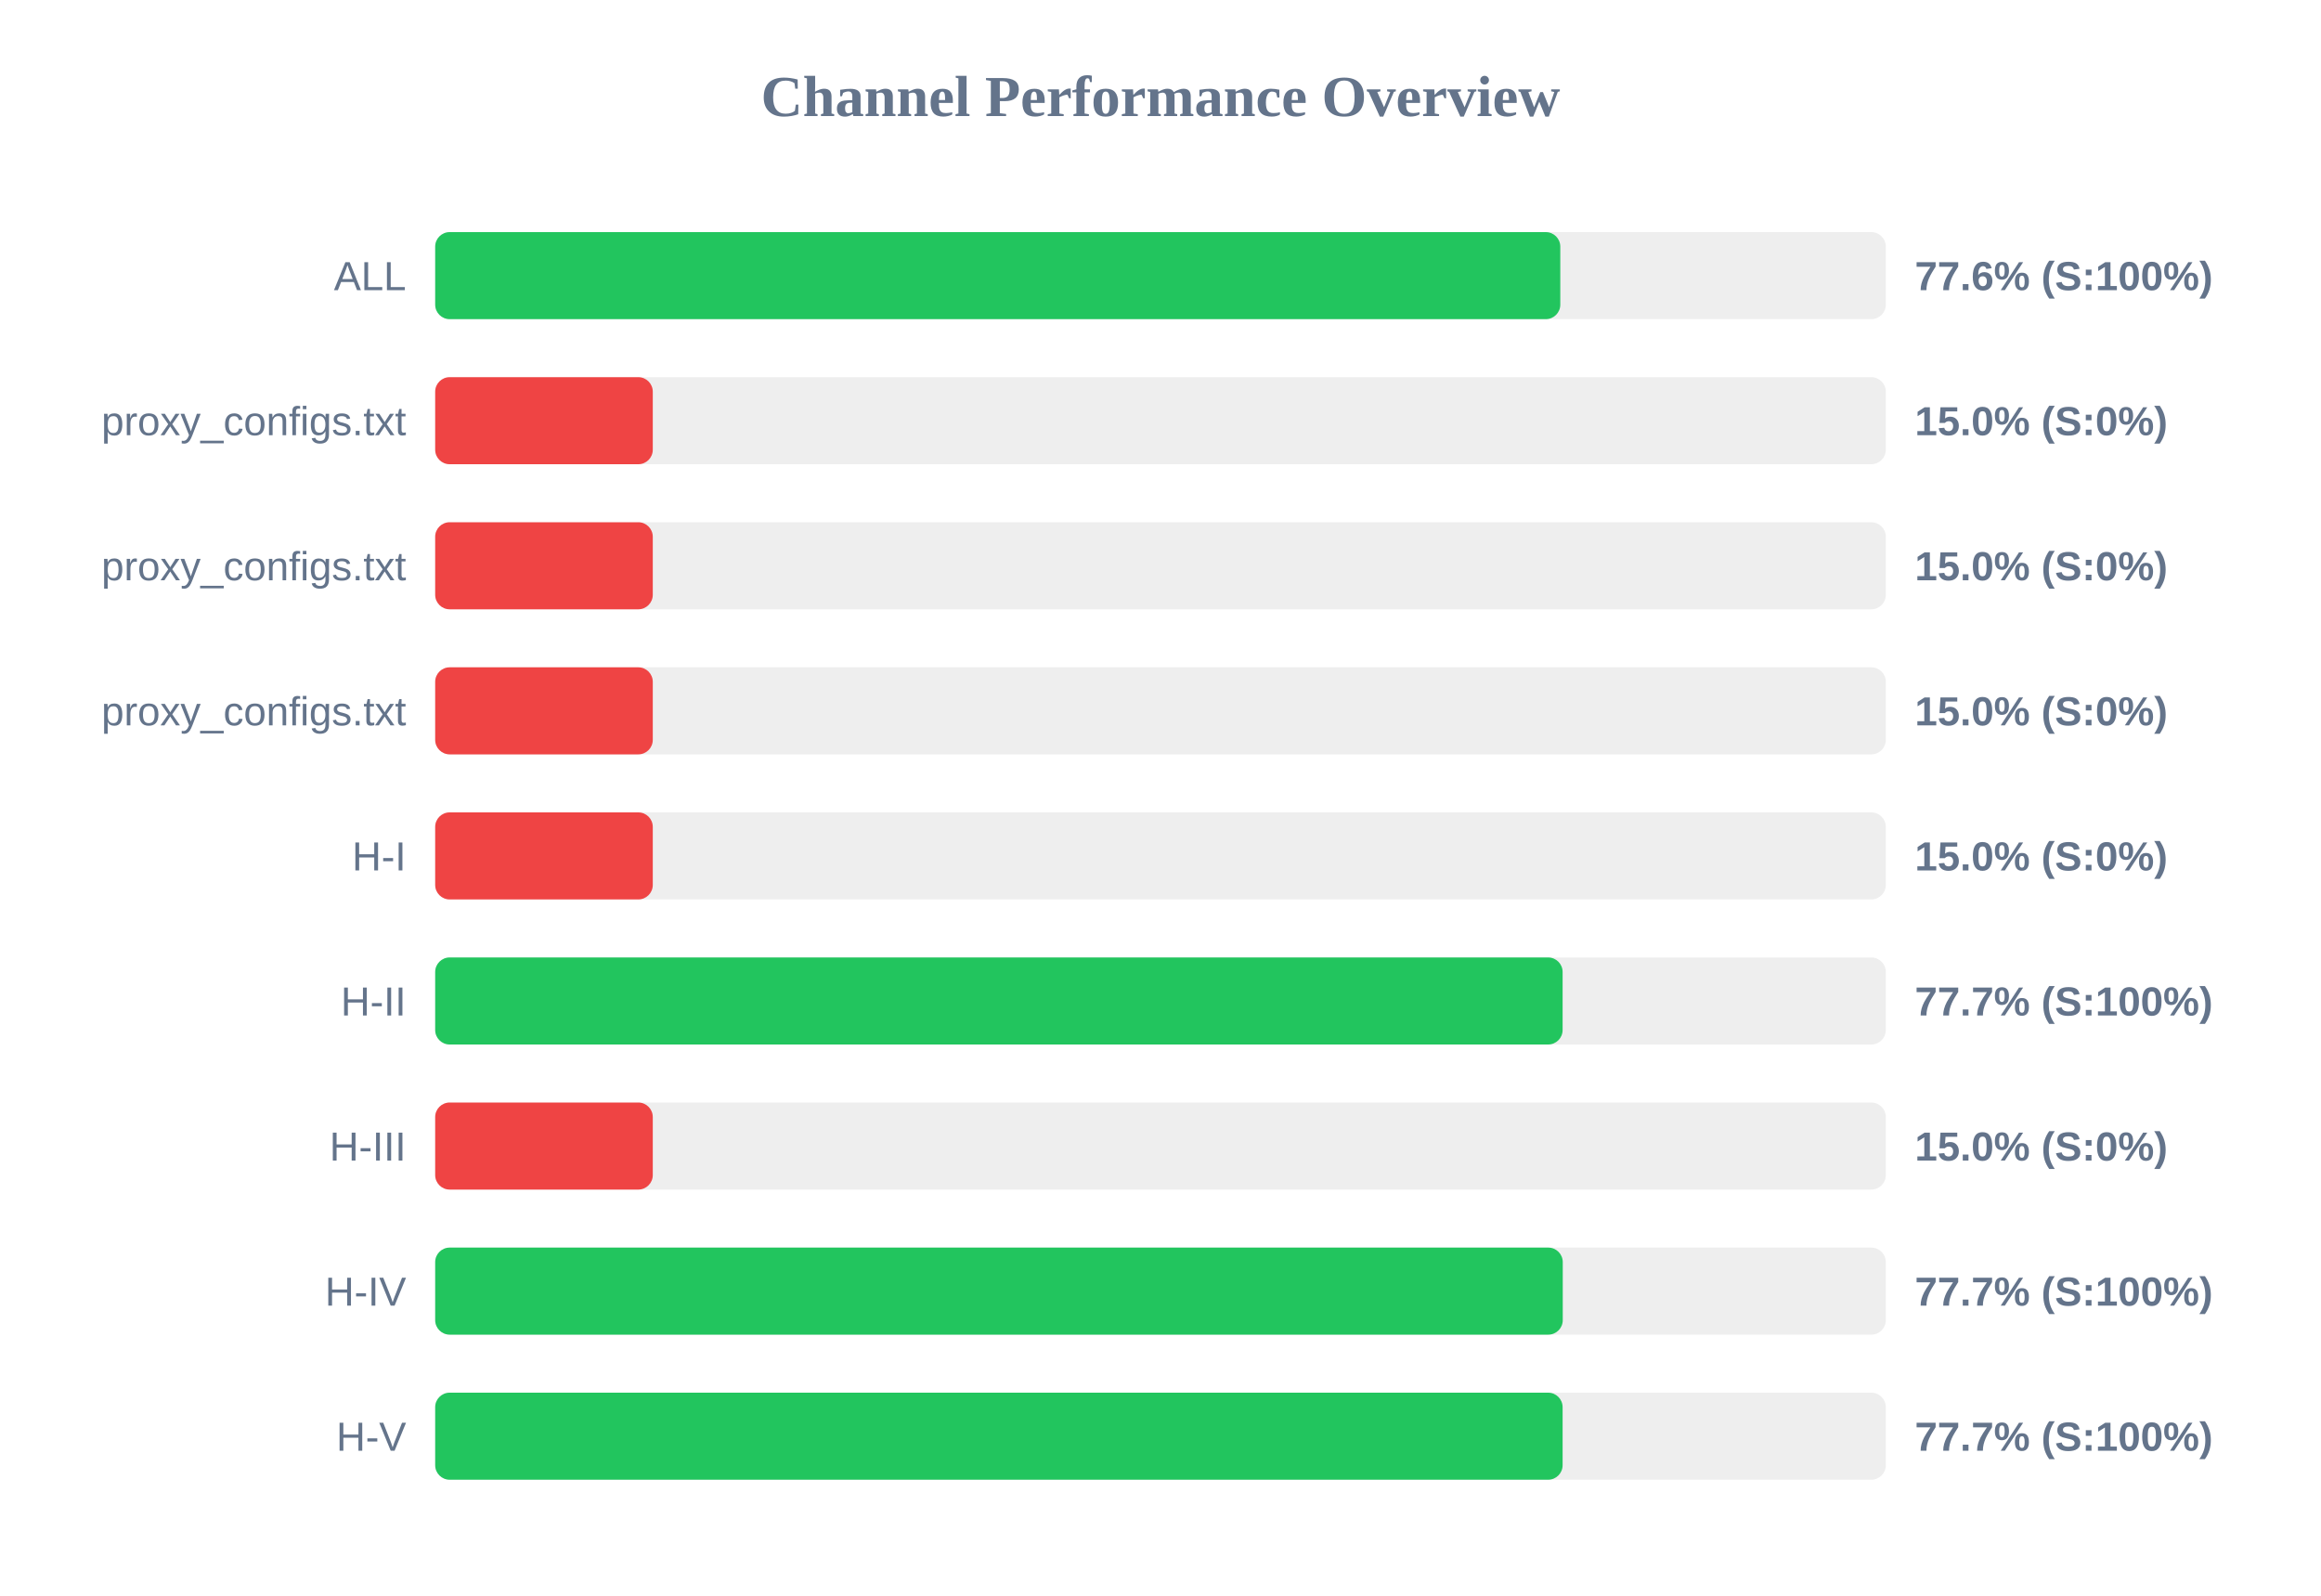
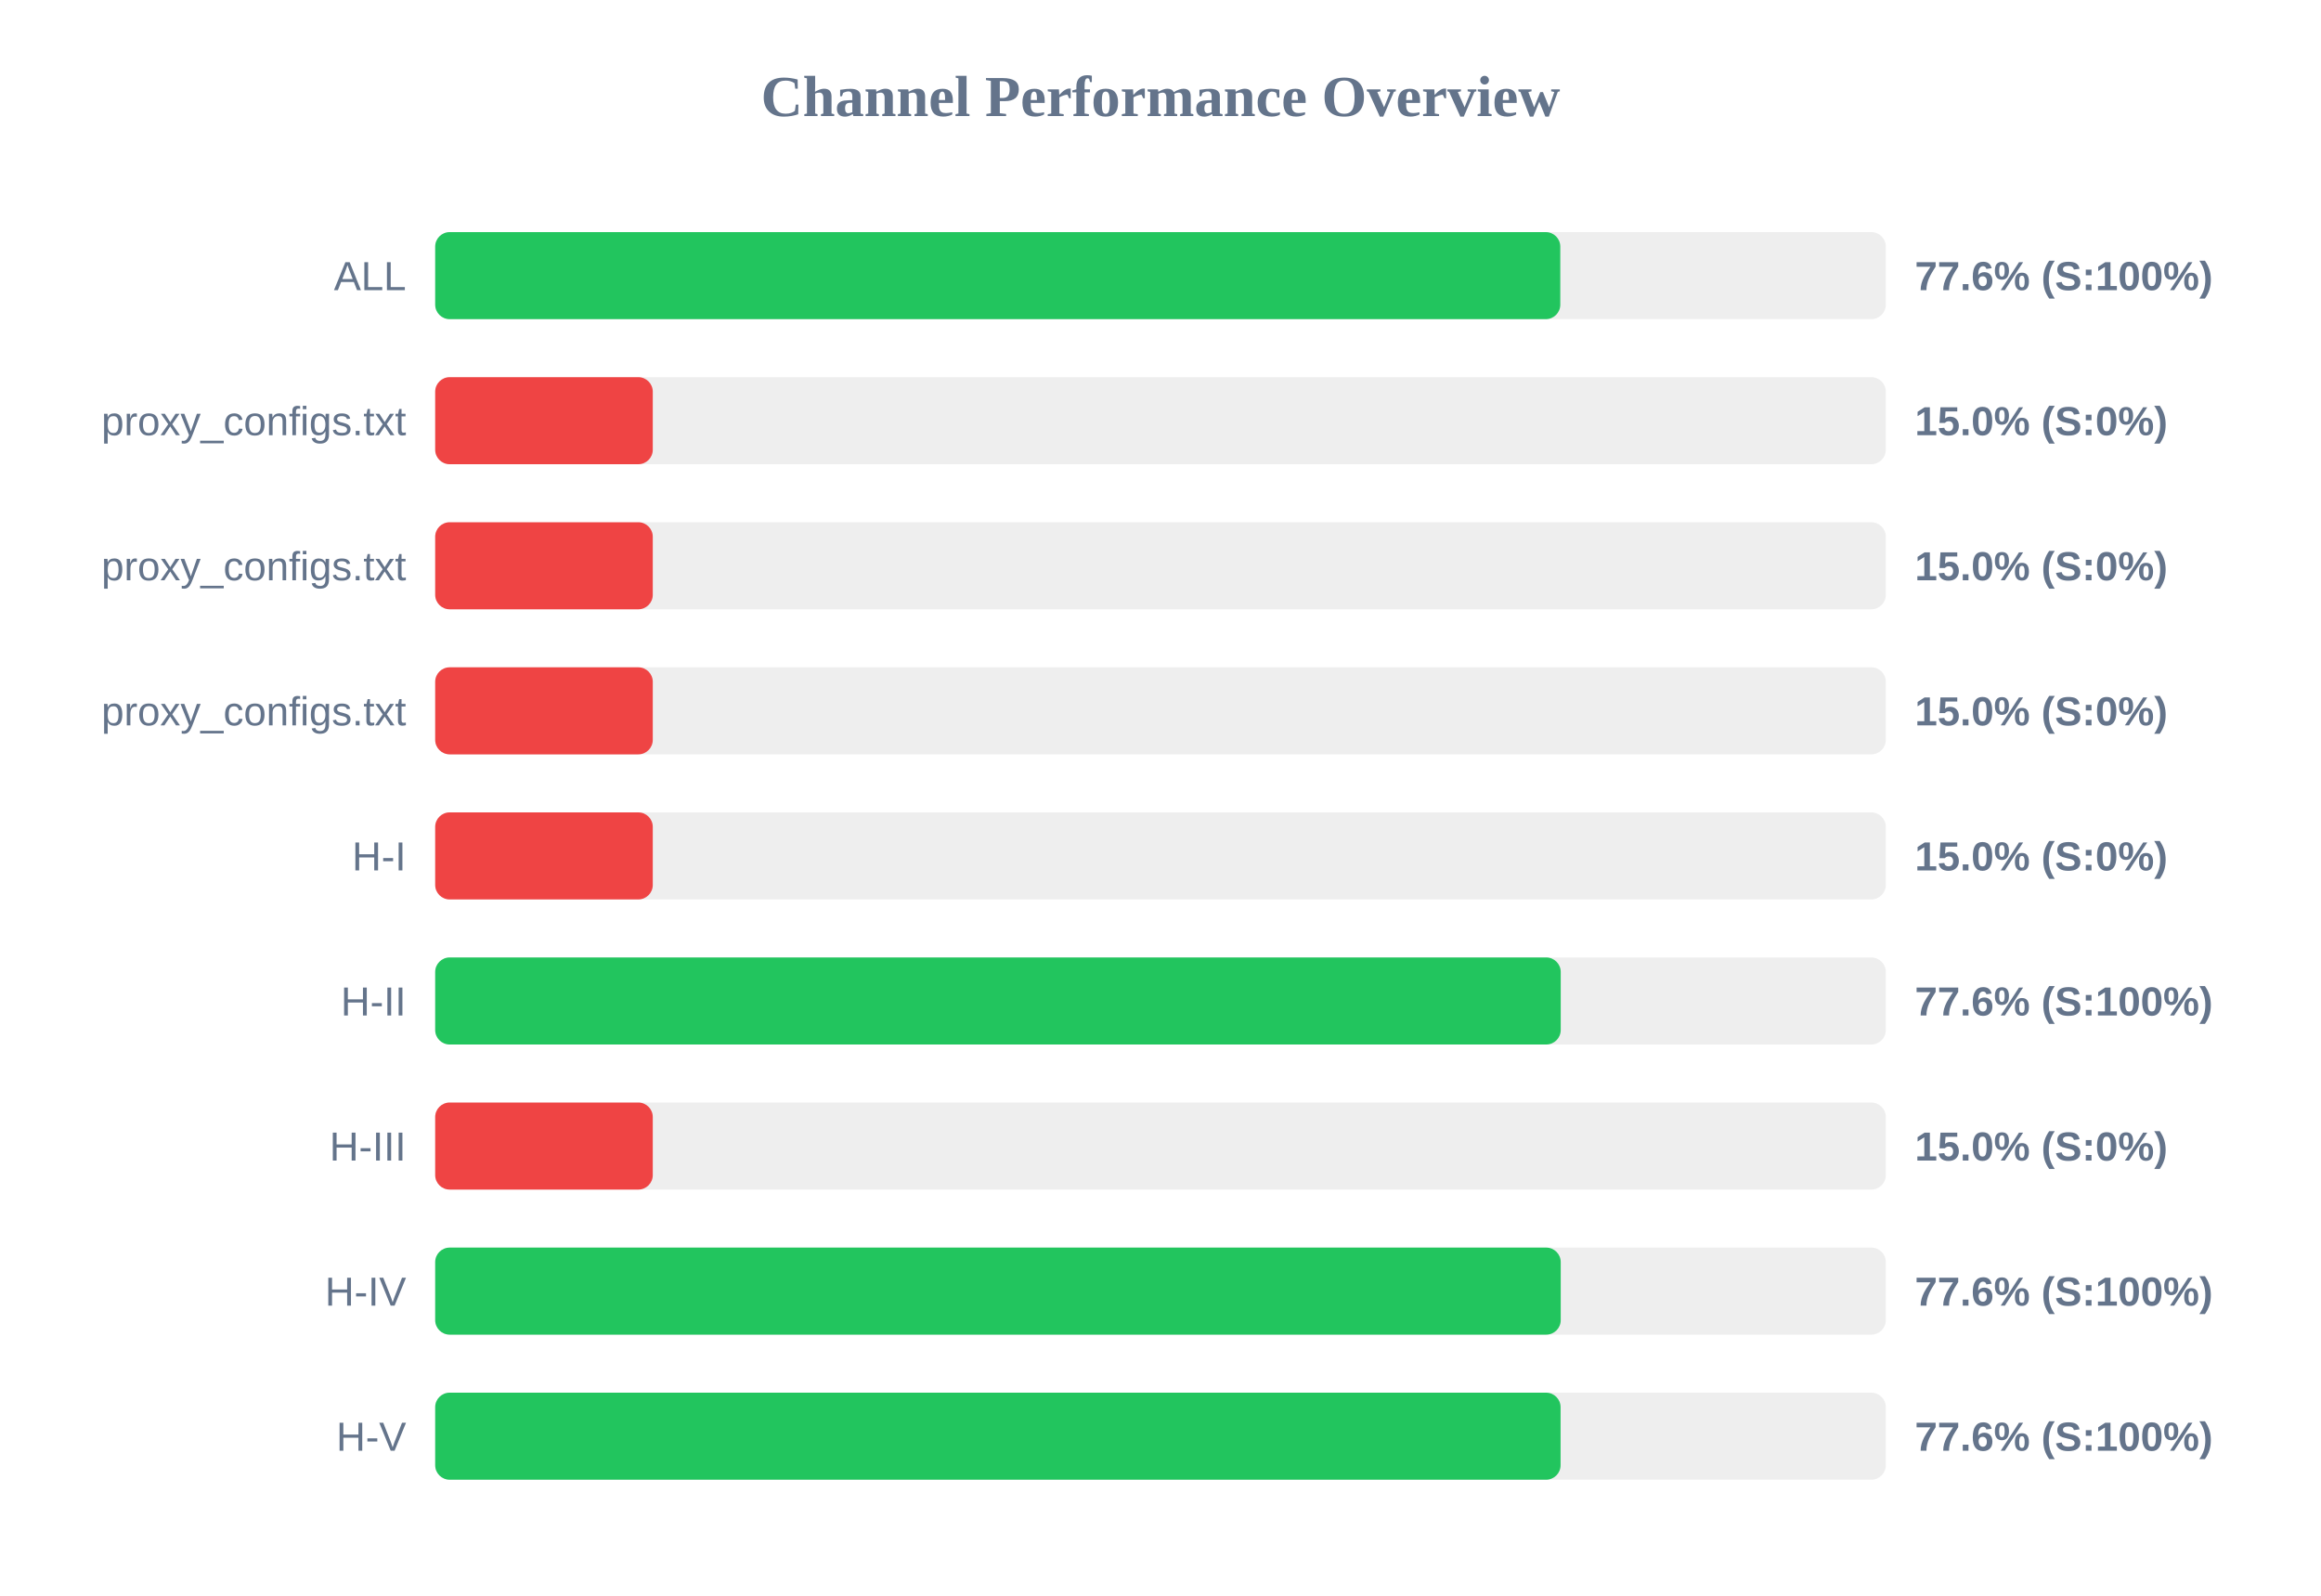
<svg xmlns="http://www.w3.org/2000/svg" width="800" height="550" version="1.1">
  <style>
        .row { font: 14px Arial; fill: #64748b; }
        .score { font: bold 14px Arial; fill: #64748b; }
    </style>
  <text x="400" y="40" text-anchor="middle" font-size="20px" font-weight="bold" fill="#64748b">Channel Performance Overview</text>
  <rect x="150" y="80" width="500" height="30" fill="#eee" rx="5" />
  <rect x="150" y="80" width="387.8" height="30" fill="#22c55e" rx="5" />
  <text x="140" y="100" text-anchor="end" class="row">ALL</text>
  <text x="660" y="100" text-anchor="start" class="score">77.6% (S:100%)</text>
  <rect x="150" y="130" width="500" height="30" fill="#eee" rx="5" />
  <rect x="150" y="130" width="75.0" height="30" fill="#ef4444" rx="5" />
  <text x="140" y="150" text-anchor="end" class="row">proxy_configs.txt</text>
  <text x="660" y="150" text-anchor="start" class="score">15.0% (S:0%)</text>
  <rect x="150" y="180" width="500" height="30" fill="#eee" rx="5" />
  <rect x="150" y="180" width="75.0" height="30" fill="#ef4444" rx="5" />
  <text x="140" y="200" text-anchor="end" class="row">proxy_configs.txt</text>
  <text x="660" y="200" text-anchor="start" class="score">15.0% (S:0%)</text>
  <rect x="150" y="230" width="500" height="30" fill="#eee" rx="5" />
  <rect x="150" y="230" width="75.0" height="30" fill="#ef4444" rx="5" />
  <text x="140" y="250" text-anchor="end" class="row">proxy_configs.txt</text>
  <text x="660" y="250" text-anchor="start" class="score">15.0% (S:0%)</text>
  <rect x="150" y="280" width="500" height="30" fill="#eee" rx="5" />
  <rect x="150" y="280" width="75.0" height="30" fill="#ef4444" rx="5" />
  <text x="140" y="300" text-anchor="end" class="row">H-I</text>
  <text x="660" y="300" text-anchor="start" class="score">15.0% (S:0%)</text>
  <rect x="150" y="330" width="500" height="30" fill="#eee" rx="5" />
-   <rect x="150" y="330" width="388.6" height="30" fill="#22c55e" rx="5" />
+   <rect x="150" y="330" width="387.95" height="30" fill="#22c55e" rx="5" />
  <text x="140" y="350" text-anchor="end" class="row">H-II</text>
-   <text x="660" y="350" text-anchor="start" class="score">77.7% (S:100%)</text>
+   <text x="660" y="350" text-anchor="start" class="score">77.6% (S:100%)</text>
  <rect x="150" y="380" width="500" height="30" fill="#eee" rx="5" />
  <rect x="150" y="380" width="75.0" height="30" fill="#ef4444" rx="5" />
  <text x="140" y="400" text-anchor="end" class="row">H-III</text>
  <text x="660" y="400" text-anchor="start" class="score">15.0% (S:0%)</text>
  <rect x="150" y="430" width="500" height="30" fill="#eee" rx="5" />
-   <rect x="150" y="430" width="388.65" height="30" fill="#22c55e" rx="5" />
+   <rect x="150" y="430" width="387.95" height="30" fill="#22c55e" rx="5" />
  <text x="140" y="450" text-anchor="end" class="row">H-IV</text>
-   <text x="660" y="450" text-anchor="start" class="score">77.7% (S:100%)</text>
+   <text x="660" y="450" text-anchor="start" class="score">77.6% (S:100%)</text>
  <rect x="150" y="480" width="500" height="30" fill="#eee" rx="5" />
-   <rect x="150" y="480" width="388.6" height="30" fill="#22c55e" rx="5" />
+   <rect x="150" y="480" width="387.9" height="30" fill="#22c55e" rx="5" />
  <text x="140" y="500" text-anchor="end" class="row">H-V</text>
-   <text x="660" y="500" text-anchor="start" class="score">77.7% (S:100%)</text>
+   <text x="660" y="500" text-anchor="start" class="score">77.6% (S:100%)</text>
</svg>
